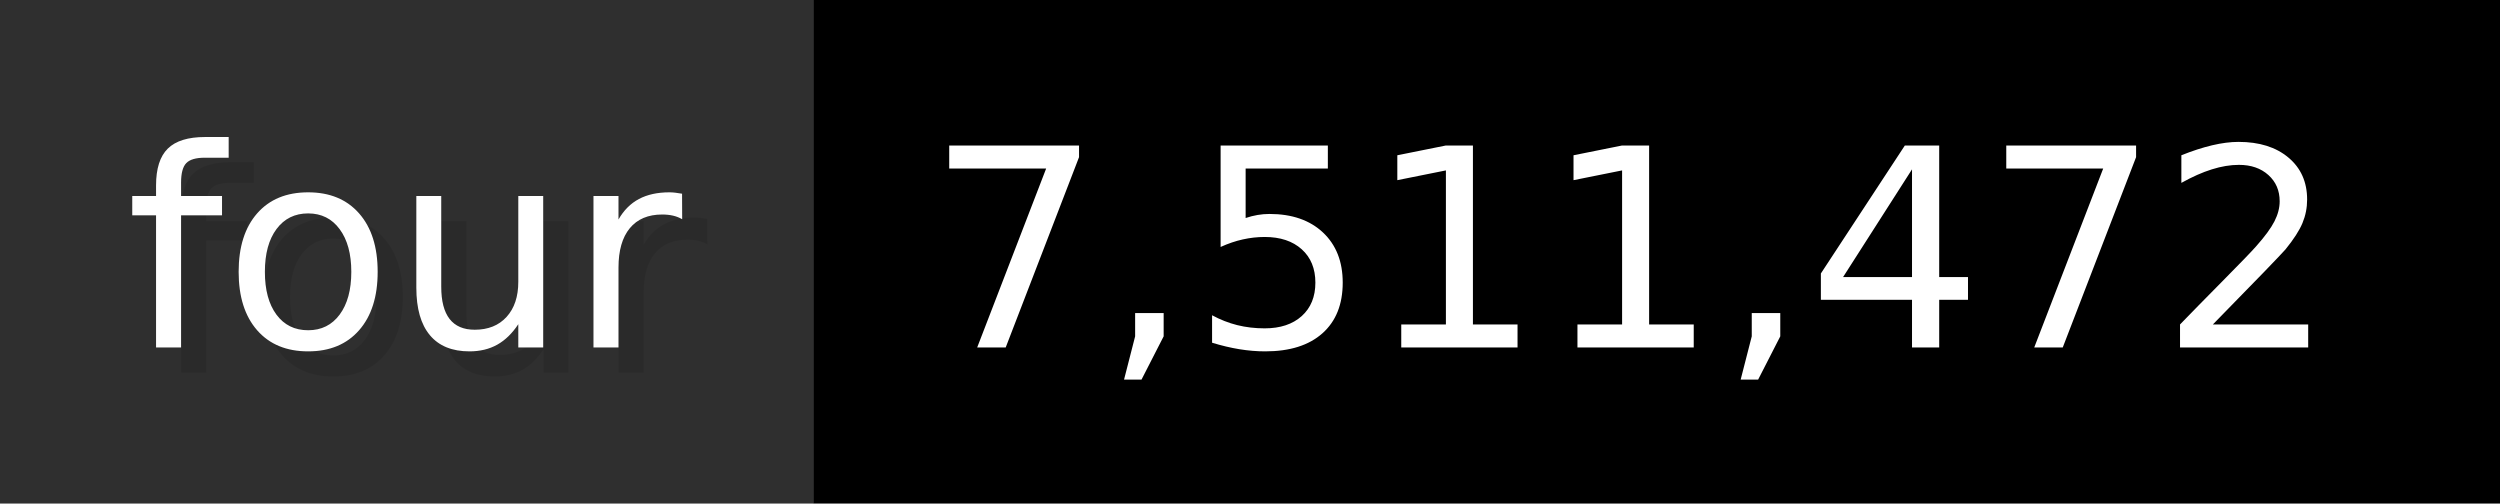
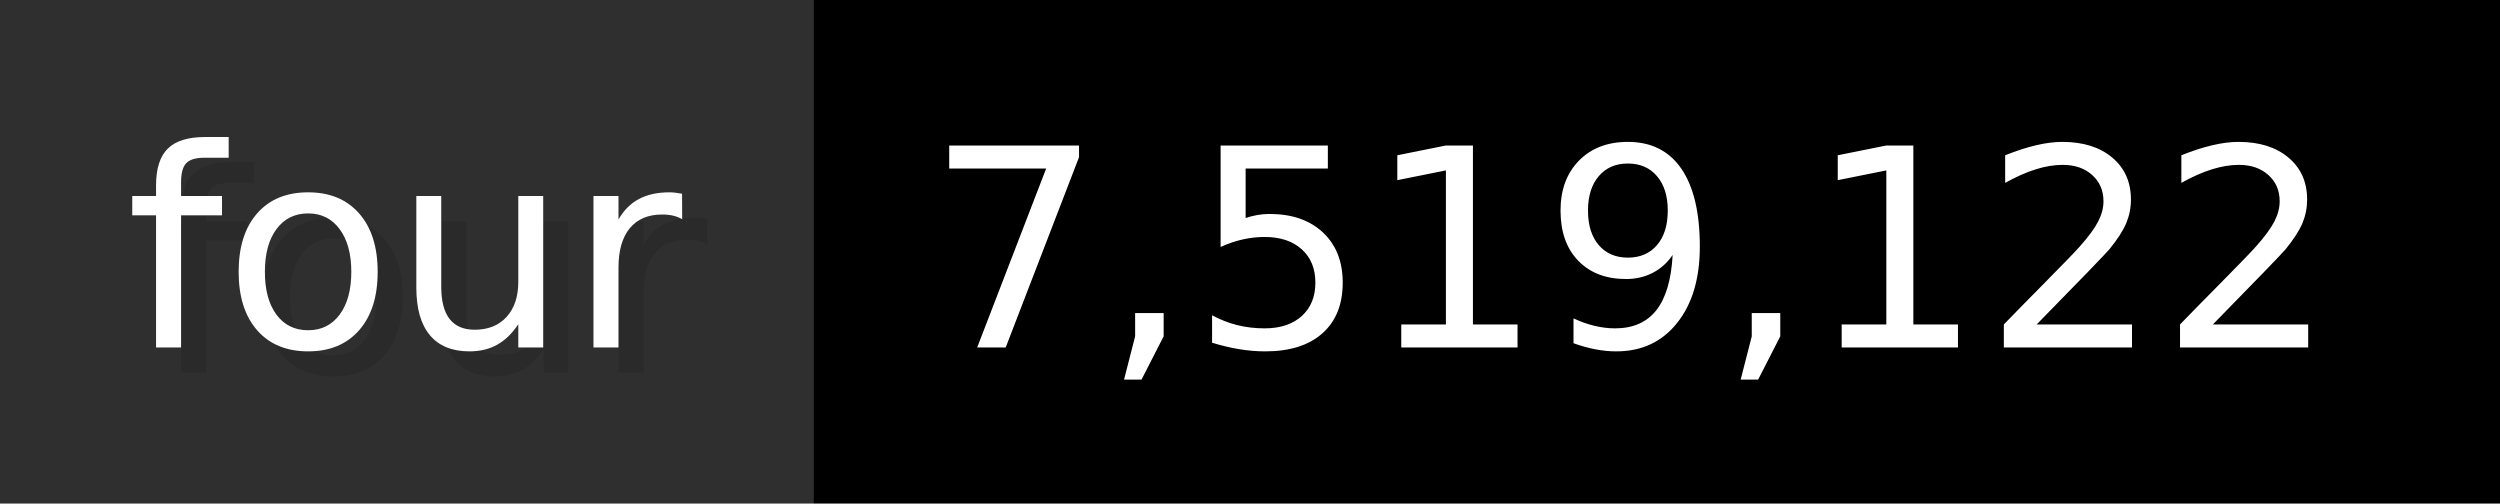
- <svg xmlns="http://www.w3.org/2000/svg" width="99.3" height="20" viewBox="0 0 993 200" role="img" aria-label="four: 7,511,472">
+ <svg xmlns="http://www.w3.org/2000/svg" width="99.3" height="20" viewBox="0 0 993 200" role="img" aria-label="four: 7,519,122">
  <g>
    <rect fill="#2F2F2F" width="323" height="200" />
    <rect fill="#" x="323" width="670" height="200" />
  </g>
  <g aria-hidden="true" fill="#fff" text-anchor="start" font-family="Verdana,DejaVu Sans,sans-serif" font-size="110">
    <text x="60" y="148" textLength="223" fill="#000" opacity="0.1">four</text>
    <text x="50" y="138" textLength="223">four</text>
-     <text x="378" y="148" textLength="570" fill="#000" opacity="0.1">7,511,472</text>
-     <text x="368" y="138" textLength="570">7,511,472</text>
+     <text x="378" y="148" textLength="570" fill="#000" opacity="0.1">7,519,122</text>
+     <text x="368" y="138" textLength="570">7,519,122</text>
  </g>
</svg>
